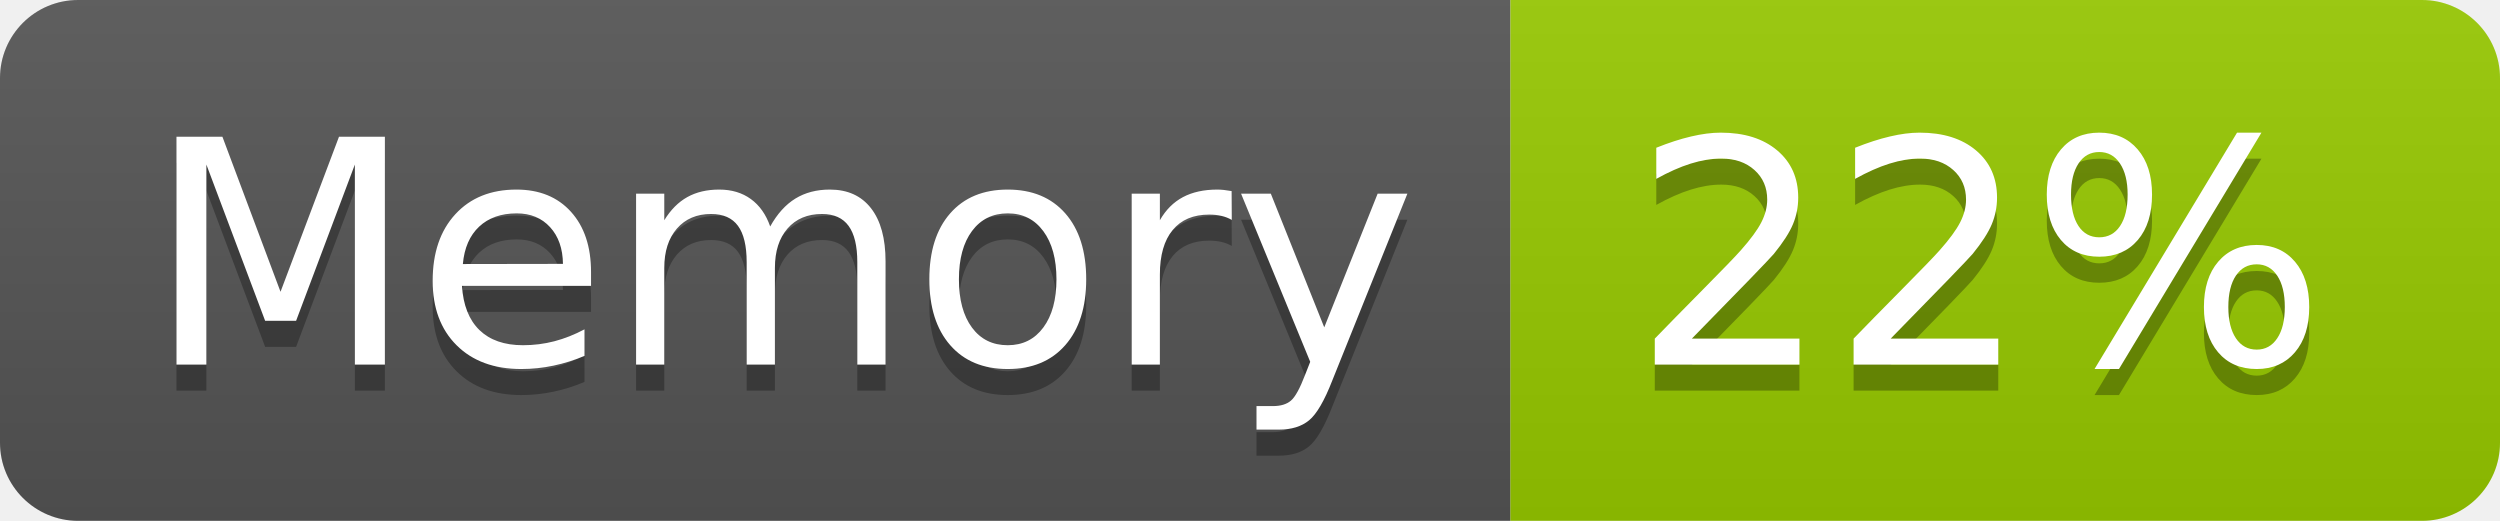
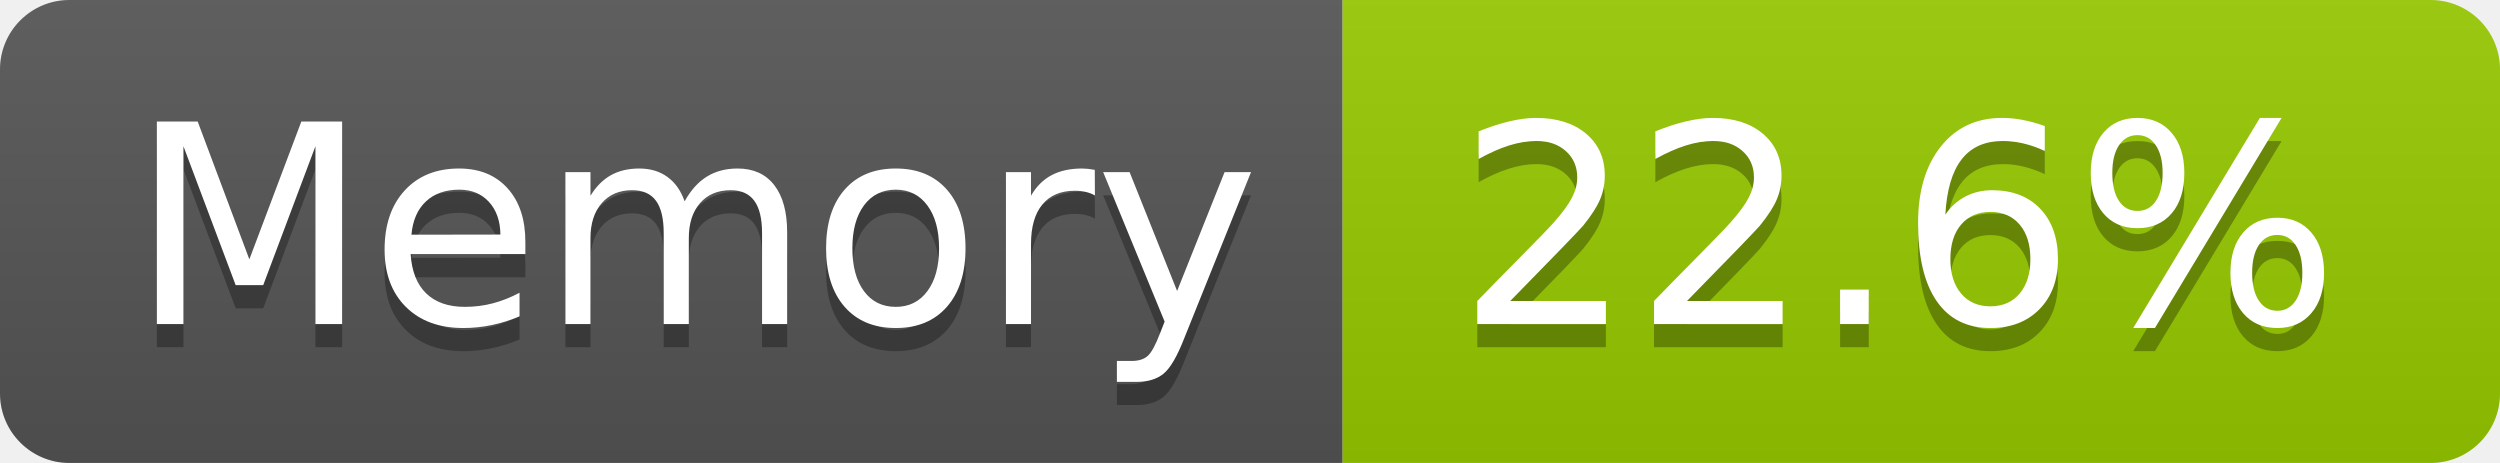
- <svg xmlns="http://www.w3.org/2000/svg" width="96" height="20" role="img" aria-label="Memory: 22%">
+ <svg xmlns="http://www.w3.org/2000/svg" width="108" height="20" role="img" aria-label="Memory: 22.6%">
  <linearGradient id="s" x2="0" y2="100%">
    <stop offset="0" stop-color="#bbb" stop-opacity=".1" />
    <stop offset="1" stop-opacity=".1" />
  </linearGradient>
  <clipPath id="r">
-     <rect width="96" height="20" rx="3" fill="#fff" />
+     <rect width="108" height="20" rx="3" fill="#fff" />
  </clipPath>
  <g clip-path="url(#r)">
    <rect width="58" height="20" fill="#555" />
-     <rect x="58" width="38" height="20" fill="#97ca00" />
-     <rect width="96" height="20" fill="url(#s)" />
+     <rect x="58" width="50" height="20" fill="#97ca00" />
+     <rect width="108" height="20" fill="url(#s)" />
  </g>
  <g fill="#fff" text-anchor="middle" font-family="Verdana,Geneva,DejaVu Sans,sans-serif" text-rendering="geometricPrecision" font-size="120">
    <text aria-hidden="true" x="300" y="150" fill="#010101" fill-opacity=".3" transform="scale(.1)" textLength="466">Memory</text>
    <text x="300" y="140" transform="scale(.1)" fill="#fff" textLength="466">Memory</text>
-     <text aria-hidden="true" x="760" y="150" fill="#010101" fill-opacity=".3" transform="scale(.1)" textLength="276">22%</text>
-     <text x="760" y="140" transform="scale(.1)" fill="#fff" textLength="276">22%</text>
+     <text aria-hidden="true" x="820" y="150" fill="#010101" fill-opacity=".3" transform="scale(.1)" textLength="390">22.6%</text>
+     <text x="820" y="140" transform="scale(.1)" fill="#fff" textLength="390">22.6%</text>
  </g>
</svg>
